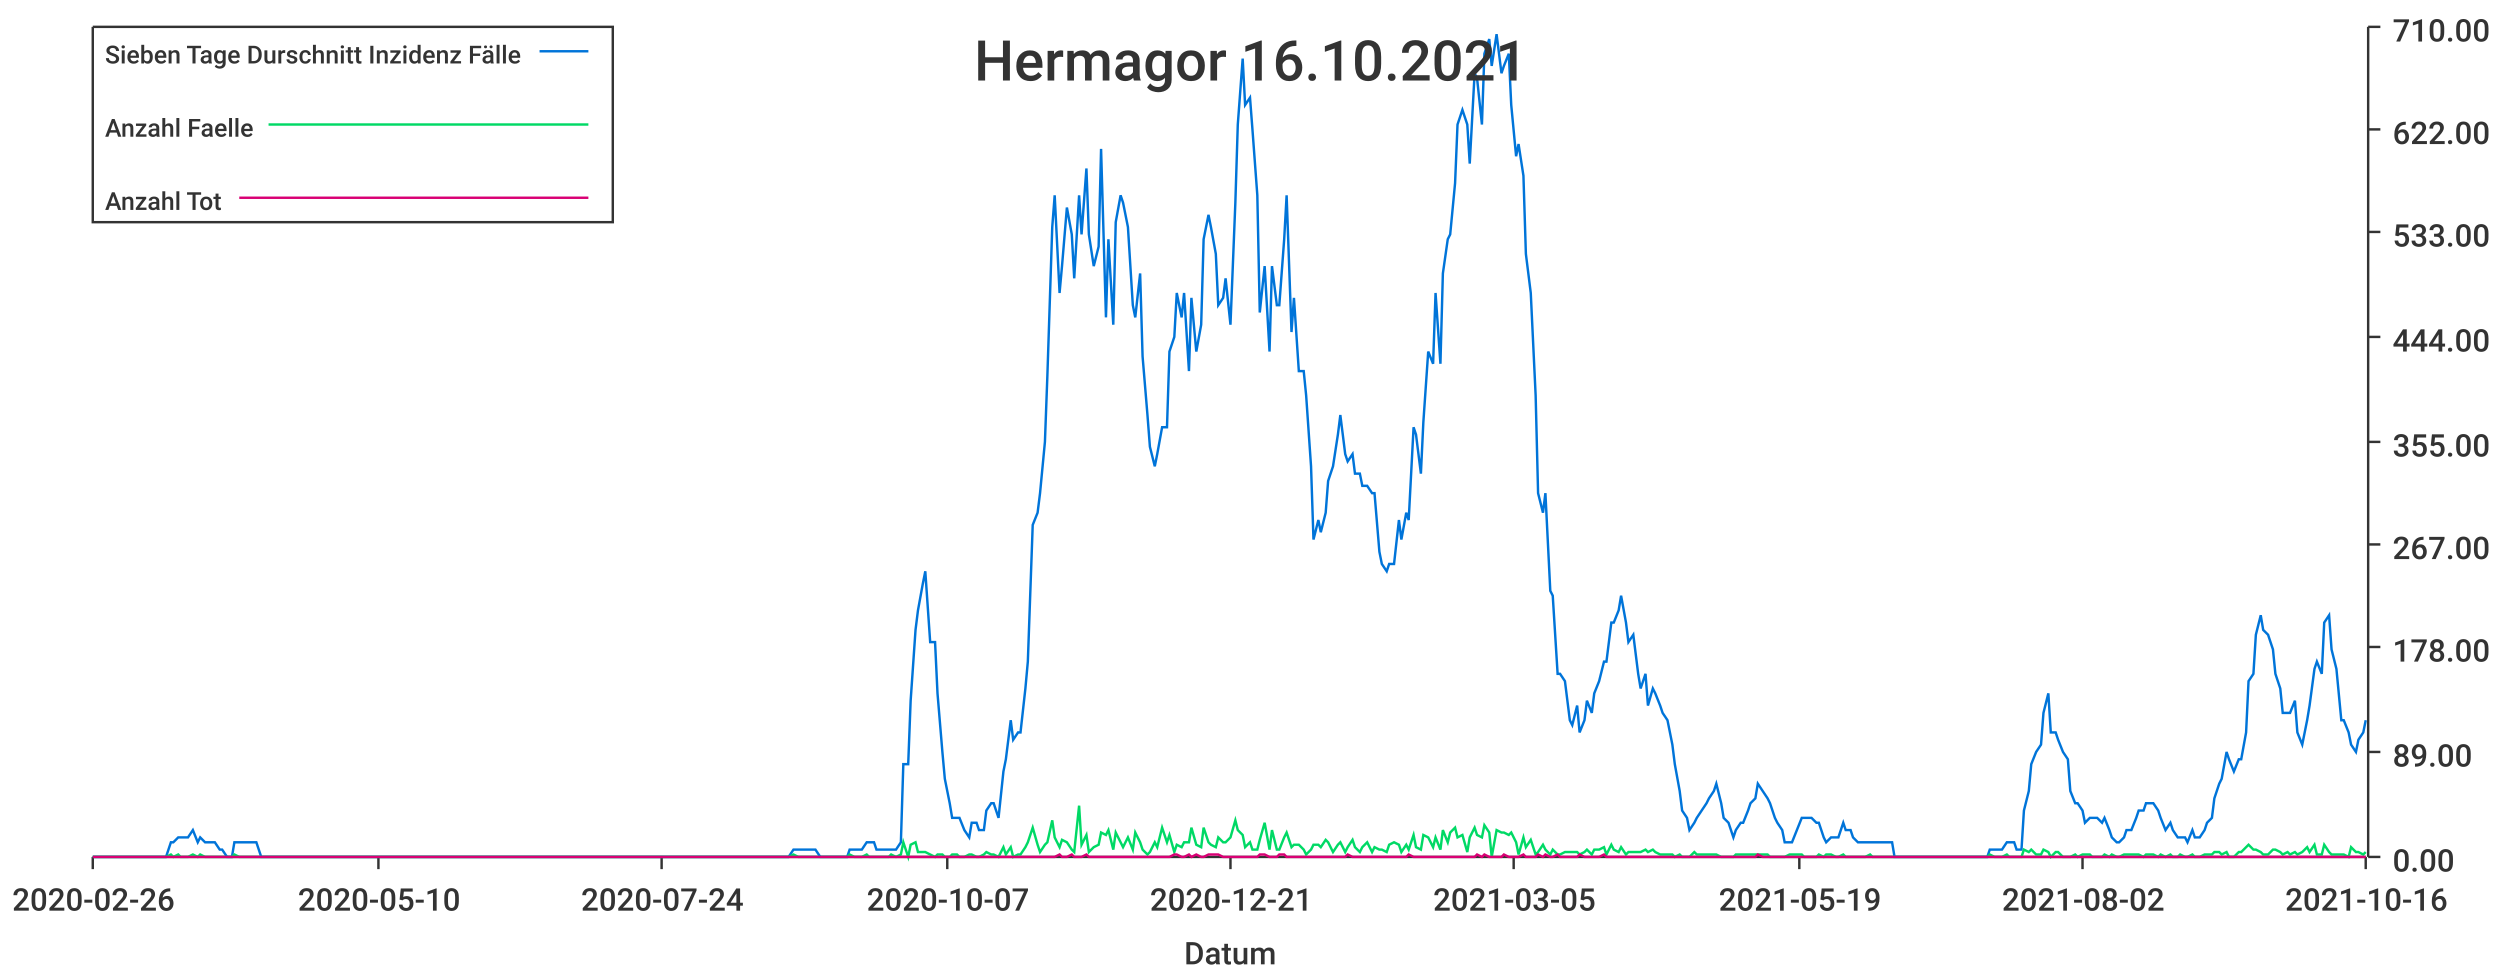
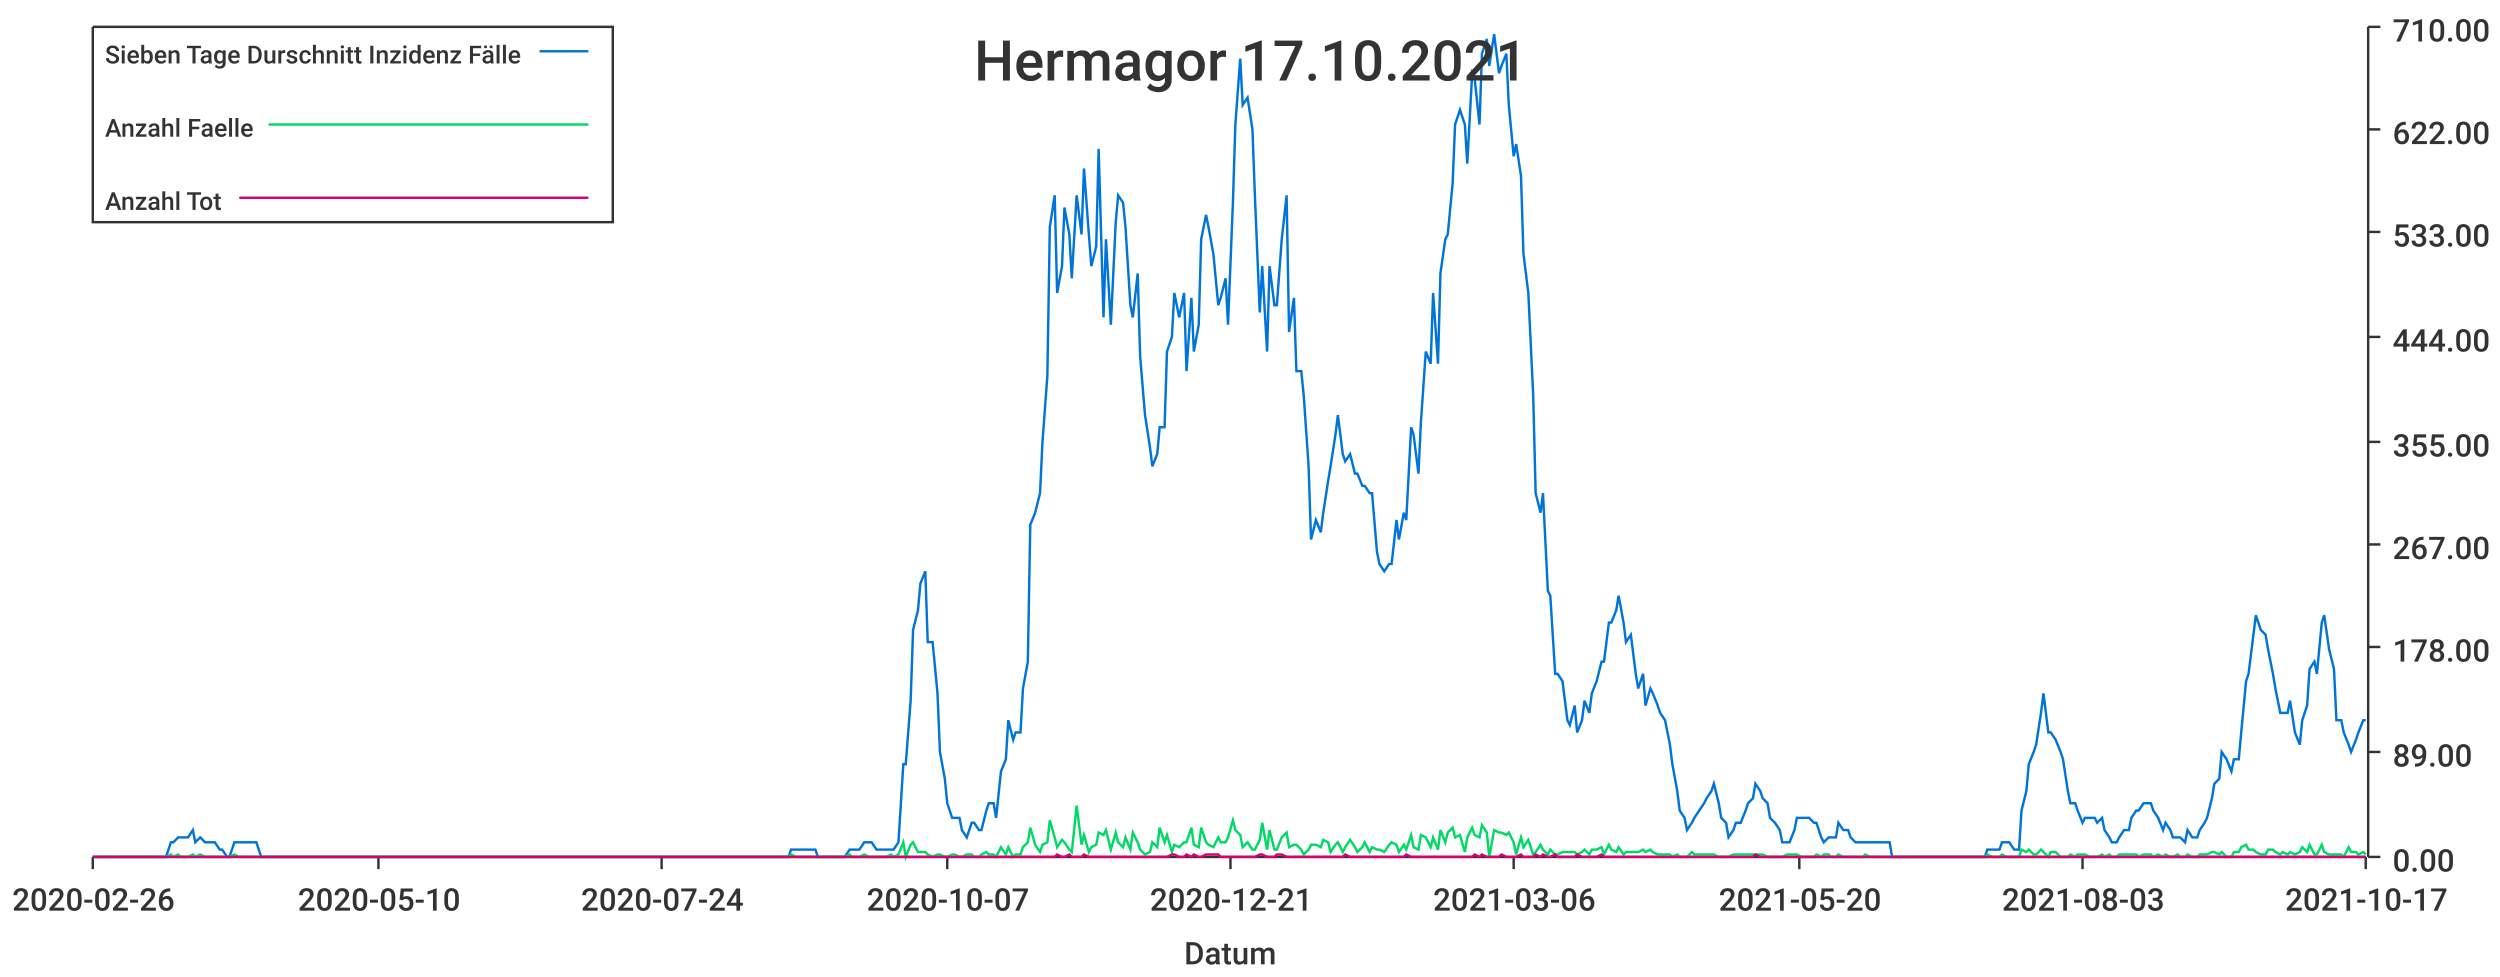
<svg xmlns="http://www.w3.org/2000/svg" width="1024" height="400">\n<path d="M 0 0 L 1024 0 L 1024 400 L 0 400 L 0 0" style="stroke-width:0;stroke:rgba(255,255,255,1.0);fill:rgba(255,255,255,1.0)" />
  <path d="M 38 11 L 969 11 L 969 351 L 38 351 L 38 11" style="stroke-width:0;stroke:rgba(255,255,255,1.0);fill:rgba(255,255,255,1.0)" />
  <path d="M 38 351 L 969 351" style="stroke-width:1;stroke:rgba(51,51,51,1.0);fill:none" />
  <path d="M 38 351 L 38 356" style="stroke-width:1;stroke:rgba(51,51,51,1.0);fill:none" />
  <text x="5" y="373" style="stroke-width:0;stroke:none;fill:rgba(51,51,51,1.0);font-size:12.8px;font-family:'Roboto Medium',sans-serif">2020-02-26</text>
  <path d="M 155 351 L 155 356" style="stroke-width:1;stroke:rgba(51,51,51,1.0);fill:none" />
  <text x="122" y="373" style="stroke-width:0;stroke:none;fill:rgba(51,51,51,1.0);font-size:12.8px;font-family:'Roboto Medium',sans-serif">2020-05-10</text>
  <path d="M 271 351 L 271 356" style="stroke-width:1;stroke:rgba(51,51,51,1.0);fill:none" />
  <text x="238" y="373" style="stroke-width:0;stroke:none;fill:rgba(51,51,51,1.0);font-size:12.8px;font-family:'Roboto Medium',sans-serif">2020-07-24</text>
  <path d="M 388 351 L 388 356" style="stroke-width:1;stroke:rgba(51,51,51,1.0);fill:none" />
  <text x="355" y="373" style="stroke-width:0;stroke:none;fill:rgba(51,51,51,1.0);font-size:12.8px;font-family:'Roboto Medium',sans-serif">2020-10-07</text>
  <path d="M 504 351 L 504 356" style="stroke-width:1;stroke:rgba(51,51,51,1.0);fill:none" />
  <text x="471" y="373" style="stroke-width:0;stroke:none;fill:rgba(51,51,51,1.0);font-size:12.8px;font-family:'Roboto Medium',sans-serif">2020-12-21</text>
  <path d="M 620 351 L 620 356" style="stroke-width:1;stroke:rgba(51,51,51,1.0);fill:none" />
-   <text x="587" y="373" style="stroke-width:0;stroke:none;fill:rgba(51,51,51,1.0);font-size:12.8px;font-family:'Roboto Medium',sans-serif">2021-03-05</text>
+   <text x="587" y="373" style="stroke-width:0;stroke:none;fill:rgba(51,51,51,1.0);font-size:12.8px;font-family:'Roboto Medium',sans-serif">2021-03-06</text>
  <path d="M 737 351 L 737 356" style="stroke-width:1;stroke:rgba(51,51,51,1.0);fill:none" />
-   <text x="704" y="373" style="stroke-width:0;stroke:none;fill:rgba(51,51,51,1.0);font-size:12.8px;font-family:'Roboto Medium',sans-serif">2021-05-19</text>
+   <text x="704" y="373" style="stroke-width:0;stroke:none;fill:rgba(51,51,51,1.0);font-size:12.8px;font-family:'Roboto Medium',sans-serif">2021-05-20</text>
  <path d="M 853 351 L 853 356" style="stroke-width:1;stroke:rgba(51,51,51,1.0);fill:none" />
-   <text x="820" y="373" style="stroke-width:0;stroke:none;fill:rgba(51,51,51,1.0);font-size:12.8px;font-family:'Roboto Medium',sans-serif">2021-08-02</text>
+   <text x="820" y="373" style="stroke-width:0;stroke:none;fill:rgba(51,51,51,1.0);font-size:12.8px;font-family:'Roboto Medium',sans-serif">2021-08-03</text>
  <path d="M 969 351 L 969 356" style="stroke-width:1;stroke:rgba(51,51,51,1.0);fill:none" />
-   <text x="936" y="373" style="stroke-width:0;stroke:none;fill:rgba(51,51,51,1.0);font-size:12.8px;font-family:'Roboto Medium',sans-serif">2021-10-16</text>
+   <text x="936" y="373" style="stroke-width:0;stroke:none;fill:rgba(51,51,51,1.0);font-size:12.8px;font-family:'Roboto Medium',sans-serif">2021-10-17</text>
  <text x="485" y="395" style="stroke-width:0;stroke:none;fill:rgba(51,51,51,1.0);font-size:12.8px;font-family:'Roboto Medium',sans-serif">Datum</text>
  <path d="M 970 351 L 970 11" style="stroke-width:1;stroke:rgba(51,51,51,1.0);fill:none" />
  <path d="M 970 351 L 975 351" style="stroke-width:1;stroke:rgba(51,51,51,1.0);fill:none" />
  <text x="980" y="357" style="stroke-width:0;stroke:none;fill:rgba(51,51,51,1.0);font-size:12.8px;font-family:'Roboto Medium',sans-serif">0.00</text>
  <path d="M 970 308 L 975 308" style="stroke-width:1;stroke:rgba(51,51,51,1.0);fill:none" />
  <text x="980" y="314" style="stroke-width:0;stroke:none;fill:rgba(51,51,51,1.0);font-size:12.8px;font-family:'Roboto Medium',sans-serif">89.00</text>
  <path d="M 970 265 L 975 265" style="stroke-width:1;stroke:rgba(51,51,51,1.0);fill:none" />
  <text x="980" y="271" style="stroke-width:0;stroke:none;fill:rgba(51,51,51,1.0);font-size:12.8px;font-family:'Roboto Medium',sans-serif">178.00</text>
  <path d="M 970 223 L 975 223" style="stroke-width:1;stroke:rgba(51,51,51,1.0);fill:none" />
  <text x="980" y="229" style="stroke-width:0;stroke:none;fill:rgba(51,51,51,1.0);font-size:12.8px;font-family:'Roboto Medium',sans-serif">267.00</text>
  <path d="M 970 181 L 975 181" style="stroke-width:1;stroke:rgba(51,51,51,1.0);fill:none" />
  <text x="980" y="187" style="stroke-width:0;stroke:none;fill:rgba(51,51,51,1.0);font-size:12.8px;font-family:'Roboto Medium',sans-serif">355.00</text>
  <path d="M 970 138 L 975 138" style="stroke-width:1;stroke:rgba(51,51,51,1.0);fill:none" />
  <text x="980" y="144" style="stroke-width:0;stroke:none;fill:rgba(51,51,51,1.0);font-size:12.8px;font-family:'Roboto Medium',sans-serif">444.00</text>
  <path d="M 970 95 L 975 95" style="stroke-width:1;stroke:rgba(51,51,51,1.0);fill:none" />
  <text x="980" y="101" style="stroke-width:0;stroke:none;fill:rgba(51,51,51,1.0);font-size:12.8px;font-family:'Roboto Medium',sans-serif">533.00</text>
  <path d="M 970 53 L 975 53" style="stroke-width:1;stroke:rgba(51,51,51,1.0);fill:none" />
  <text x="980" y="59" style="stroke-width:0;stroke:none;fill:rgba(51,51,51,1.0);font-size:12.8px;font-family:'Roboto Medium',sans-serif">622.00</text>
  <path d="M 970 11 L 975 11" style="stroke-width:1;stroke:rgba(51,51,51,1.0);fill:none" />
  <text x="980" y="17" style="stroke-width:0;stroke:none;fill:rgba(51,51,51,1.0);font-size:12.8px;font-family:'Roboto Medium',sans-serif">710.00</text>
-   <path d="M 38 351 L 40 351 L 42 351 L 43 351 L 45 351 L 46 351 L 48 351 L 49 351 L 51 351 L 53 351 L 54 351 L 56 351 L 57 351 L 59 351 L 60 351 L 62 351 L 63 351 L 65 351 L 67 351 L 68 351 L 70 345 L 71 345 L 73 343 L 74 343 L 76 343 L 77 343 L 79 340 L 81 345 L 82 343 L 84 345 L 85 345 L 87 345 L 88 345 L 90 348 L 91 348 L 93 351 L 95 351 L 96 345 L 98 345 L 99 345 L 101 345 L 102 345 L 104 345 L 105 345 L 107 351 L 109 351 L 110 351 L 112 351 L 113 351 L 115 351 L 116 351 L 118 351 L 119 351 L 121 351 L 123 351 L 124 351 L 126 351 L 127 351 L 129 351 L 130 351 L 132 351 L 133 351 L 135 351 L 137 351 L 138 351 L 140 351 L 141 351 L 143 351 L 144 351 L 146 351 L 147 351 L 149 351 L 151 351 L 152 351 L 154 351 L 155 351 L 157 351 L 158 351 L 160 351 L 161 351 L 163 351 L 165 351 L 166 351 L 168 351 L 169 351 L 171 351 L 172 351 L 174 351 L 176 351 L 177 351 L 179 351 L 180 351 L 182 351 L 183 351 L 185 351 L 186 351 L 188 351 L 190 351 L 191 351 L 193 351 L 194 351 L 196 351 L 197 351 L 199 351 L 200 351 L 202 351 L 204 351 L 205 351 L 207 351 L 208 351 L 210 351 L 211 351 L 213 351 L 214 351 L 216 351 L 218 351 L 219 351 L 221 351 L 222 351 L 224 351 L 225 351 L 227 351 L 228 351 L 230 351 L 232 351 L 233 351 L 235 351 L 236 351 L 238 351 L 239 351 L 241 351 L 242 351 L 244 351 L 246 351 L 247 351 L 249 351 L 250 351 L 252 351 L 253 351 L 255 351 L 256 351 L 258 351 L 260 351 L 261 351 L 263 351 L 264 351 L 266 351 L 267 351 L 269 351 L 270 351 L 272 351 L 274 351 L 275 351 L 277 351 L 278 351 L 280 351 L 281 351 L 283 351 L 284 351 L 286 351 L 288 351 L 289 351 L 291 351 L 292 351 L 294 351 L 295 351 L 297 351 L 298 351 L 300 351 L 302 351 L 303 351 L 305 351 L 306 351 L 308 351 L 309 351 L 311 351 L 313 351 L 314 351 L 316 351 L 317 351 L 319 351 L 320 351 L 322 351 L 323 351 L 325 348 L 327 348 L 328 348 L 330 348 L 331 348 L 333 348 L 334 348 L 336 351 L 337 351 L 339 351 L 341 351 L 342 351 L 344 351 L 345 351 L 347 351 L 348 348 L 350 348 L 351 348 L 353 348 L 355 345 L 356 345 L 358 345 L 359 348 L 361 348 L 362 348 L 364 348 L 365 348 L 367 348 L 369 345 L 370 313 L 372 313 L 373 287 L 375 258 L 376 250 L 378 239 L 379 234 L 381 263 L 383 263 L 384 284 L 386 308 L 387 319 L 389 329 L 390 335 L 392 335 L 393 335 L 395 340 L 397 343 L 398 337 L 400 337 L 401 340 L 403 340 L 404 332 L 406 329 L 407 329 L 409 335 L 411 316 L 412 311 L 414 295 L 415 303 L 417 300 L 418 300 L 420 282 L 421 271 L 423 215 L 425 210 L 426 202 L 428 181 L 429 154 L 431 93 L 432 80 L 434 120 L 435 109 L 437 85 L 439 96 L 440 114 L 442 80 L 443 96 L 445 69 L 446 96 L 448 109 L 450 101 L 451 61 L 453 130 L 454 98 L 456 133 L 457 91 L 459 80 L 460 83 L 462 93 L 464 125 L 465 130 L 467 112 L 468 146 L 470 170 L 471 183 L 473 191 L 474 186 L 476 175 L 478 175 L 479 144 L 481 138 L 482 120 L 484 130 L 485 120 L 487 152 L 488 122 L 490 144 L 492 133 L 493 98 L 495 88 L 496 93 L 498 104 L 499 125 L 501 122 L 502 114 L 504 133 L 506 83 L 507 51 L 509 24 L 510 43 L 512 40 L 513 53 L 515 80 L 516 128 L 518 109 L 520 144 L 521 109 L 523 125 L 524 125 L 526 98 L 527 80 L 529 136 L 530 122 L 532 152 L 534 152 L 535 162 L 537 191 L 538 221 L 540 213 L 541 218 L 543 210 L 544 197 L 546 191 L 548 178 L 549 170 L 551 186 L 552 189 L 554 186 L 555 194 L 557 194 L 558 199 L 560 199 L 562 202 L 563 202 L 565 226 L 566 231 L 568 234 L 569 231 L 571 231 L 573 213 L 574 221 L 576 210 L 577 213 L 579 175 L 580 178 L 582 194 L 583 173 L 585 144 L 587 149 L 588 120 L 590 149 L 591 112 L 593 98 L 594 96 L 596 75 L 597 51 L 599 45 L 601 51 L 602 67 L 604 30 L 605 32 L 607 51 L 608 22 L 610 16 L 611 27 L 613 14 L 615 30 L 616 27 L 618 22 L 619 43 L 621 64 L 622 59 L 624 72 L 625 104 L 627 120 L 629 162 L 630 202 L 632 210 L 633 202 L 635 242 L 636 244 L 638 276 L 639 276 L 641 279 L 643 295 L 644 297 L 646 289 L 647 300 L 649 295 L 650 287 L 652 292 L 653 284 L 655 279 L 657 271 L 658 271 L 660 255 L 661 255 L 663 250 L 664 244 L 666 255 L 667 263 L 669 260 L 671 276 L 672 282 L 674 276 L 675 289 L 677 282 L 678 284 L 680 289 L 681 292 L 683 295 L 685 305 L 686 313 L 688 324 L 689 332 L 691 335 L 692 340 L 694 337 L 695 335 L 697 332 L 699 329 L 700 327 L 702 324 L 703 321 L 705 329 L 706 335 L 708 337 L 710 343 L 711 340 L 713 337 L 714 337 L 716 332 L 717 329 L 719 327 L 720 321 L 722 324 L 724 327 L 725 329 L 727 335 L 728 337 L 730 340 L 731 345 L 733 345 L 734 345 L 736 340 L 738 335 L 739 335 L 741 335 L 742 335 L 744 337 L 745 337 L 747 343 L 748 345 L 750 343 L 752 343 L 753 343 L 755 337 L 756 340 L 758 340 L 759 343 L 761 345 L 762 345 L 764 345 L 766 345 L 767 345 L 769 345 L 770 345 L 772 345 L 773 345 L 775 345 L 776 351 L 778 351 L 780 351 L 781 351 L 783 351 L 784 351 L 786 351 L 787 351 L 789 351 L 790 351 L 792 351 L 794 351 L 795 351 L 797 351 L 798 351 L 800 351 L 801 351 L 803 351 L 804 351 L 806 351 L 808 351 L 809 351 L 811 351 L 812 351 L 814 351 L 815 348 L 817 348 L 818 348 L 820 348 L 822 345 L 823 345 L 825 345 L 826 348 L 828 348 L 829 332 L 831 324 L 832 313 L 834 308 L 836 305 L 837 292 L 839 284 L 840 300 L 842 300 L 843 303 L 845 308 L 847 311 L 848 324 L 850 329 L 851 329 L 853 332 L 854 337 L 856 335 L 857 335 L 859 335 L 861 337 L 862 335 L 864 340 L 865 343 L 867 345 L 868 345 L 870 343 L 871 340 L 873 340 L 875 335 L 876 332 L 878 332 L 879 329 L 881 329 L 882 329 L 884 332 L 885 335 L 887 340 L 889 337 L 890 340 L 892 343 L 893 343 L 895 343 L 896 345 L 898 340 L 899 343 L 901 343 L 903 340 L 904 337 L 906 335 L 907 327 L 909 321 L 910 319 L 912 308 L 913 311 L 915 316 L 917 311 L 918 311 L 920 300 L 921 279 L 923 276 L 924 260 L 926 252 L 927 258 L 929 260 L 931 266 L 932 276 L 934 282 L 935 292 L 937 292 L 938 292 L 940 287 L 941 300 L 943 305 L 945 295 L 946 289 L 948 274 L 949 271 L 951 276 L 952 255 L 954 252 L 955 266 L 957 274 L 959 295 L 960 295 L 962 300 L 963 305 L 965 308 L 966 303 L 968 300 L 969 295" style="stroke-width:1;stroke:rgba(0,116,217,1.0);fill:none" />
-   <path d="M 38 351 L 40 351 L 42 351 L 43 351 L 45 351 L 46 351 L 48 351 L 49 351 L 51 351 L 53 351 L 54 351 L 56 351 L 57 351 L 59 351 L 60 351 L 62 351 L 63 351 L 65 351 L 67 351 L 68 351 L 70 350 L 71 351 L 73 350 L 74 351 L 76 351 L 77 351 L 79 350 L 81 351 L 82 350 L 84 351 L 85 351 L 87 351 L 88 351 L 90 351 L 91 351 L 93 351 L 95 351 L 96 350 L 98 351 L 99 351 L 101 351 L 102 351 L 104 351 L 105 351 L 107 351 L 109 351 L 110 351 L 112 351 L 113 351 L 115 351 L 116 351 L 118 351 L 119 351 L 121 351 L 123 351 L 124 351 L 126 351 L 127 351 L 129 351 L 130 351 L 132 351 L 133 351 L 135 351 L 137 351 L 138 351 L 140 351 L 141 351 L 143 351 L 144 351 L 146 351 L 147 351 L 149 351 L 151 351 L 152 351 L 154 351 L 155 351 L 157 351 L 158 351 L 160 351 L 161 351 L 163 351 L 165 351 L 166 351 L 168 351 L 169 351 L 171 351 L 172 351 L 174 351 L 176 351 L 177 351 L 179 351 L 180 351 L 182 351 L 183 351 L 185 351 L 186 351 L 188 351 L 190 351 L 191 351 L 193 351 L 194 351 L 196 351 L 197 351 L 199 351 L 200 351 L 202 351 L 204 351 L 205 351 L 207 351 L 208 351 L 210 351 L 211 351 L 213 351 L 214 351 L 216 351 L 218 351 L 219 351 L 221 351 L 222 351 L 224 351 L 225 351 L 227 351 L 228 351 L 230 351 L 232 351 L 233 351 L 235 351 L 236 351 L 238 351 L 239 351 L 241 351 L 242 351 L 244 351 L 246 351 L 247 351 L 249 351 L 250 351 L 252 351 L 253 351 L 255 351 L 256 351 L 258 351 L 260 351 L 261 351 L 263 351 L 264 351 L 266 351 L 267 351 L 269 351 L 270 351 L 272 351 L 274 351 L 275 351 L 277 351 L 278 351 L 280 351 L 281 351 L 283 351 L 284 351 L 286 351 L 288 351 L 289 351 L 291 351 L 292 351 L 294 351 L 295 351 L 297 351 L 298 351 L 300 351 L 302 351 L 303 351 L 305 351 L 306 351 L 308 351 L 309 351 L 311 351 L 313 351 L 314 351 L 316 351 L 317 351 L 319 351 L 320 351 L 322 351 L 323 351 L 325 350 L 327 351 L 328 351 L 330 351 L 331 351 L 333 351 L 334 351 L 336 351 L 337 351 L 339 351 L 341 351 L 342 351 L 344 351 L 345 351 L 347 351 L 348 350 L 350 351 L 351 351 L 353 351 L 355 350 L 356 351 L 358 351 L 359 351 L 361 351 L 362 351 L 364 351 L 365 350 L 367 351 L 369 350 L 370 345 L 372 351 L 373 346 L 375 345 L 376 349 L 378 349 L 379 349 L 381 350 L 383 351 L 384 350 L 386 350 L 387 351 L 389 351 L 390 350 L 392 350 L 393 351 L 395 351 L 397 350 L 398 350 L 400 351 L 401 351 L 403 350 L 404 349 L 406 350 L 407 350 L 409 351 L 411 347 L 412 350 L 414 347 L 415 351 L 417 350 L 418 350 L 420 347 L 421 345 L 423 339 L 425 346 L 426 349 L 428 346 L 429 345 L 431 336 L 432 343 L 434 347 L 435 344 L 437 345 L 439 348 L 440 349 L 442 330 L 443 346 L 445 342 L 446 349 L 448 347 L 450 346 L 451 341 L 453 342 L 454 340 L 456 348 L 457 341 L 459 345 L 460 347 L 462 343 L 464 348 L 465 341 L 467 345 L 468 348 L 470 350 L 471 349 L 473 345 L 474 347 L 476 339 L 478 345 L 479 342 L 481 349 L 482 346 L 484 347 L 485 345 L 487 345 L 488 339 L 490 346 L 492 347 L 493 339 L 495 345 L 496 346 L 498 347 L 499 343 L 501 345 L 502 345 L 504 343 L 506 336 L 507 340 L 509 342 L 510 347 L 512 345 L 513 348 L 515 348 L 516 344 L 518 337 L 520 348 L 521 340 L 523 348 L 524 348 L 526 343 L 527 341 L 529 347 L 530 346 L 532 346 L 534 348 L 535 350 L 537 348 L 538 346 L 540 346 L 541 347 L 543 344 L 544 345 L 546 349 L 548 346 L 549 345 L 551 349 L 552 347 L 554 344 L 555 347 L 557 349 L 558 347 L 560 345 L 562 349 L 563 347 L 565 348 L 566 348 L 568 349 L 569 346 L 571 345 L 573 346 L 574 349 L 576 346 L 577 348 L 579 342 L 580 347 L 582 348 L 583 342 L 585 343 L 587 347 L 588 343 L 590 348 L 591 340 L 593 345 L 594 341 L 596 339 L 597 343 L 599 342 L 601 349 L 602 343 L 604 339 L 605 342 L 607 343 L 608 338 L 610 341 L 611 351 L 613 340 L 615 341 L 616 341 L 618 342 L 619 341 L 621 345 L 622 350 L 624 343 L 625 347 L 627 344 L 629 350 L 630 349 L 632 346 L 633 348 L 635 350 L 636 348 L 638 350 L 639 350 L 641 349 L 643 349 L 644 349 L 646 349 L 647 350 L 649 349 L 650 348 L 652 350 L 653 348 L 655 348 L 657 347 L 658 350 L 660 346 L 661 348 L 663 349 L 664 347 L 666 350 L 667 349 L 669 349 L 671 349 L 672 349 L 674 348 L 675 349 L 677 348 L 678 349 L 680 350 L 681 350 L 683 350 L 685 350 L 686 351 L 688 350 L 689 351 L 691 351 L 692 351 L 694 349 L 695 350 L 697 350 L 699 350 L 700 350 L 702 350 L 703 350 L 705 351 L 706 351 L 708 351 L 710 351 L 711 350 L 713 350 L 714 350 L 716 350 L 717 350 L 719 350 L 720 350 L 722 350 L 724 350 L 725 351 L 727 351 L 728 351 L 730 351 L 731 351 L 733 350 L 734 350 L 736 350 L 738 350 L 739 351 L 741 351 L 742 351 L 744 351 L 745 350 L 747 351 L 748 350 L 750 350 L 752 351 L 753 351 L 755 350 L 756 351 L 758 351 L 759 351 L 761 351 L 762 351 L 764 351 L 766 350 L 767 351 L 769 351 L 770 351 L 772 351 L 773 351 L 775 351 L 776 351 L 778 351 L 780 351 L 781 351 L 783 351 L 784 351 L 786 351 L 787 351 L 789 351 L 790 351 L 792 351 L 794 351 L 795 351 L 797 351 L 798 351 L 800 351 L 801 351 L 803 351 L 804 351 L 806 351 L 808 351 L 809 351 L 811 351 L 812 351 L 814 351 L 815 350 L 817 351 L 818 351 L 820 351 L 822 350 L 823 351 L 825 351 L 826 351 L 828 351 L 829 348 L 831 349 L 832 348 L 834 350 L 836 350 L 837 348 L 839 349 L 840 351 L 842 349 L 843 349 L 845 351 L 847 351 L 848 351 L 850 350 L 851 351 L 853 350 L 854 350 L 856 350 L 857 351 L 859 351 L 861 351 L 862 350 L 864 351 L 865 350 L 867 351 L 868 351 L 870 350 L 871 350 L 873 350 L 875 350 L 876 350 L 878 351 L 879 350 L 881 350 L 882 350 L 884 351 L 885 350 L 887 351 L 889 350 L 890 351 L 892 351 L 893 350 L 895 351 L 896 351 L 898 350 L 899 351 L 901 351 L 903 350 L 904 350 L 906 350 L 907 349 L 909 349 L 910 350 L 912 349 L 913 351 L 915 351 L 917 349 L 918 349 L 920 347 L 921 346 L 923 348 L 924 348 L 926 349 L 927 350 L 929 350 L 931 348 L 932 348 L 934 349 L 935 350 L 937 349 L 938 350 L 940 349 L 941 350 L 943 349 L 945 347 L 946 349 L 948 346 L 949 350 L 951 350 L 952 346 L 954 349 L 955 350 L 957 350 L 959 350 L 960 350 L 962 351 L 963 347 L 965 349 L 966 349 L 968 350 L 969 349" style="stroke-width:1;stroke:rgba(0,217,101,1.0);fill:none" />
-   <path d="M 38 351 L 40 351 L 42 351 L 43 351 L 45 351 L 46 351 L 48 351 L 49 351 L 51 351 L 53 351 L 54 351 L 56 351 L 57 351 L 59 351 L 60 351 L 62 351 L 63 351 L 65 351 L 67 351 L 68 351 L 70 351 L 71 351 L 73 351 L 74 351 L 76 351 L 77 351 L 79 351 L 81 351 L 82 351 L 84 351 L 85 351 L 87 351 L 88 351 L 90 351 L 91 351 L 93 351 L 95 351 L 96 351 L 98 351 L 99 351 L 101 351 L 102 351 L 104 351 L 105 351 L 107 351 L 109 351 L 110 351 L 112 351 L 113 351 L 115 351 L 116 351 L 118 351 L 119 351 L 121 351 L 123 351 L 124 351 L 126 351 L 127 351 L 129 351 L 130 351 L 132 351 L 133 351 L 135 351 L 137 351 L 138 351 L 140 351 L 141 351 L 143 351 L 144 351 L 146 351 L 147 351 L 149 351 L 151 351 L 152 351 L 154 351 L 155 351 L 157 351 L 158 351 L 160 351 L 161 351 L 163 351 L 165 351 L 166 351 L 168 351 L 169 351 L 171 351 L 172 351 L 174 351 L 176 351 L 177 351 L 179 351 L 180 351 L 182 351 L 183 351 L 185 351 L 186 351 L 188 351 L 190 351 L 191 351 L 193 351 L 194 351 L 196 351 L 197 351 L 199 351 L 200 351 L 202 351 L 204 351 L 205 351 L 207 351 L 208 351 L 210 351 L 211 351 L 213 351 L 214 351 L 216 351 L 218 351 L 219 351 L 221 351 L 222 351 L 224 351 L 225 351 L 227 351 L 228 351 L 230 351 L 232 351 L 233 351 L 235 351 L 236 351 L 238 351 L 239 351 L 241 351 L 242 351 L 244 351 L 246 351 L 247 351 L 249 351 L 250 351 L 252 351 L 253 351 L 255 351 L 256 351 L 258 351 L 260 351 L 261 351 L 263 351 L 264 351 L 266 351 L 267 351 L 269 351 L 270 351 L 272 351 L 274 351 L 275 351 L 277 351 L 278 351 L 280 351 L 281 351 L 283 351 L 284 351 L 286 351 L 288 351 L 289 351 L 291 351 L 292 351 L 294 351 L 295 351 L 297 351 L 298 351 L 300 351 L 302 351 L 303 351 L 305 351 L 306 351 L 308 351 L 309 351 L 311 351 L 313 351 L 314 351 L 316 351 L 317 351 L 319 351 L 320 351 L 322 351 L 323 351 L 325 351 L 327 351 L 328 351 L 330 351 L 331 351 L 333 351 L 334 351 L 336 351 L 337 351 L 339 351 L 341 351 L 342 351 L 344 351 L 345 351 L 347 351 L 348 351 L 350 351 L 351 351 L 353 351 L 355 351 L 356 351 L 358 351 L 359 351 L 361 351 L 362 351 L 364 351 L 365 351 L 367 351 L 369 351 L 370 351 L 372 351 L 373 351 L 375 351 L 376 351 L 378 351 L 379 351 L 381 351 L 383 351 L 384 351 L 386 351 L 387 351 L 389 351 L 390 351 L 392 351 L 393 351 L 395 351 L 397 351 L 398 351 L 400 351 L 401 351 L 403 351 L 404 351 L 406 351 L 407 351 L 409 351 L 411 351 L 412 351 L 414 351 L 415 351 L 417 351 L 418 351 L 420 351 L 421 351 L 423 351 L 425 351 L 426 351 L 428 351 L 429 351 L 431 351 L 432 351 L 434 350 L 435 351 L 437 351 L 439 350 L 440 351 L 442 351 L 443 351 L 445 350 L 446 351 L 448 351 L 450 351 L 451 351 L 453 351 L 454 351 L 456 351 L 457 351 L 459 351 L 460 351 L 462 351 L 464 351 L 465 351 L 467 351 L 468 351 L 470 351 L 471 351 L 473 351 L 474 351 L 476 351 L 478 351 L 479 351 L 481 350 L 482 350 L 484 351 L 485 351 L 487 350 L 488 351 L 490 350 L 492 351 L 493 351 L 495 350 L 496 350 L 498 350 L 499 350 L 501 351 L 502 351 L 504 351 L 506 351 L 507 351 L 509 351 L 510 351 L 512 351 L 513 351 L 515 351 L 516 350 L 518 350 L 520 351 L 521 351 L 523 351 L 524 350 L 526 350 L 527 351 L 529 351 L 530 351 L 532 351 L 534 351 L 535 351 L 537 351 L 538 351 L 540 351 L 541 351 L 543 351 L 544 351 L 546 351 L 548 351 L 549 351 L 551 351 L 552 350 L 554 351 L 555 351 L 557 351 L 558 351 L 560 351 L 562 351 L 563 351 L 565 351 L 566 351 L 568 351 L 569 351 L 571 351 L 573 351 L 574 351 L 576 351 L 577 350 L 579 351 L 580 351 L 582 351 L 583 351 L 585 351 L 587 351 L 588 351 L 590 351 L 591 351 L 593 351 L 594 351 L 596 351 L 597 351 L 599 351 L 601 351 L 602 351 L 604 351 L 605 350 L 607 351 L 608 350 L 610 351 L 611 351 L 613 351 L 615 351 L 616 350 L 618 351 L 619 351 L 621 351 L 622 351 L 624 350 L 625 351 L 627 351 L 629 351 L 630 350 L 632 351 L 633 350 L 635 351 L 636 351 L 638 350 L 639 351 L 641 351 L 643 351 L 644 351 L 646 351 L 647 350 L 649 351 L 650 351 L 652 351 L 653 351 L 655 351 L 657 350 L 658 351 L 660 351 L 661 351 L 663 351 L 664 351 L 666 351 L 667 351 L 669 351 L 671 351 L 672 351 L 674 351 L 675 351 L 677 351 L 678 351 L 680 351 L 681 351 L 683 351 L 685 351 L 686 351 L 688 351 L 689 351 L 691 351 L 692 351 L 694 351 L 695 351 L 697 351 L 699 351 L 700 351 L 702 351 L 703 351 L 705 351 L 706 351 L 708 351 L 710 351 L 711 351 L 713 351 L 714 351 L 716 351 L 717 351 L 719 351 L 720 350 L 722 351 L 724 351 L 725 351 L 727 351 L 728 351 L 730 351 L 731 351 L 733 351 L 734 351 L 736 351 L 738 351 L 739 351 L 741 351 L 742 351 L 744 351 L 745 351 L 747 351 L 748 351 L 750 351 L 752 351 L 753 351 L 755 351 L 756 351 L 758 351 L 759 351 L 761 351 L 762 351 L 764 351 L 766 351 L 767 351 L 769 351 L 770 351 L 772 351 L 773 351 L 775 351 L 776 351 L 778 351 L 780 351 L 781 351 L 783 351 L 784 351 L 786 351 L 787 351 L 789 351 L 790 351 L 792 351 L 794 351 L 795 351 L 797 351 L 798 351 L 800 351 L 801 351 L 803 351 L 804 351 L 806 351 L 808 351 L 809 351 L 811 351 L 812 351 L 814 351 L 815 351 L 817 351 L 818 351 L 820 351 L 822 351 L 823 351 L 825 351 L 826 351 L 828 351 L 829 351 L 831 351 L 832 351 L 834 351 L 836 351 L 837 351 L 839 351 L 840 351 L 842 351 L 843 351 L 845 351 L 847 351 L 848 351 L 850 351 L 851 351 L 853 351 L 854 351 L 856 351 L 857 351 L 859 351 L 861 351 L 862 351 L 864 351 L 865 351 L 867 351 L 868 351 L 870 351 L 871 351 L 873 351 L 875 351 L 876 351 L 878 351 L 879 351 L 881 351 L 882 351 L 884 351 L 885 351 L 887 351 L 889 351 L 890 351 L 892 351 L 893 351 L 895 351 L 896 351 L 898 351 L 899 351 L 901 351 L 903 351 L 904 351 L 906 351 L 907 351 L 909 351 L 910 351 L 912 351 L 913 351 L 915 351 L 917 351 L 918 351 L 920 351 L 921 351 L 923 351 L 924 351 L 926 351 L 927 351 L 929 351 L 931 351 L 932 351 L 934 351 L 935 351 L 937 351 L 938 351 L 940 351 L 941 351 L 943 351 L 945 351 L 946 351 L 948 351 L 949 351 L 951 351 L 952 351 L 954 351 L 955 351 L 957 351 L 959 351 L 960 351 L 962 351 L 963 351 L 965 351 L 966 351 L 968 351 L 969 351" style="stroke-width:1;stroke:rgba(217,0,116,1.0);fill:none" />
-   <text x="399" y="33" style="stroke-width:0;stroke:none;fill:rgba(51,51,51,1.0);font-size:23.0px;font-family:'Roboto Medium',sans-serif">Hermagor 16.10.2021</text>
+   <path d="M 38 351 L 40 351 L 42 351 L 43 351 L 45 351 L 46 351 L 48 351 L 49 351 L 51 351 L 52 351 L 54 351 L 56 351 L 57 351 L 59 351 L 60 351 L 62 351 L 63 351 L 65 351 L 66 351 L 68 351 L 70 345 L 71 345 L 73 343 L 74 343 L 76 343 L 77 343 L 79 340 L 80 345 L 82 343 L 84 345 L 85 345 L 87 345 L 88 345 L 90 348 L 91 348 L 93 351 L 94 351 L 96 345 L 98 345 L 99 345 L 101 345 L 102 345 L 104 345 L 105 345 L 107 351 L 108 351 L 110 351 L 112 351 L 113 351 L 115 351 L 116 351 L 118 351 L 119 351 L 121 351 L 122 351 L 124 351 L 126 351 L 127 351 L 129 351 L 130 351 L 132 351 L 133 351 L 135 351 L 136 351 L 138 351 L 140 351 L 141 351 L 143 351 L 144 351 L 146 351 L 147 351 L 149 351 L 150 351 L 152 351 L 154 351 L 155 351 L 157 351 L 158 351 L 160 351 L 161 351 L 163 351 L 164 351 L 166 351 L 168 351 L 169 351 L 171 351 L 172 351 L 174 351 L 175 351 L 177 351 L 178 351 L 180 351 L 181 351 L 183 351 L 185 351 L 186 351 L 188 351 L 189 351 L 191 351 L 192 351 L 194 351 L 195 351 L 197 351 L 199 351 L 200 351 L 202 351 L 203 351 L 205 351 L 206 351 L 208 351 L 209 351 L 211 351 L 213 351 L 214 351 L 216 351 L 217 351 L 219 351 L 220 351 L 222 351 L 223 351 L 225 351 L 227 351 L 228 351 L 230 351 L 231 351 L 233 351 L 234 351 L 236 351 L 237 351 L 239 351 L 241 351 L 242 351 L 244 351 L 245 351 L 247 351 L 248 351 L 250 351 L 251 351 L 253 351 L 255 351 L 256 351 L 258 351 L 259 351 L 261 351 L 262 351 L 264 351 L 265 351 L 267 351 L 269 351 L 270 351 L 272 351 L 273 351 L 275 351 L 276 351 L 278 351 L 279 351 L 281 351 L 283 351 L 284 351 L 286 351 L 287 351 L 289 351 L 290 351 L 292 351 L 293 351 L 295 351 L 297 351 L 298 351 L 300 351 L 301 351 L 303 351 L 304 351 L 306 351 L 307 351 L 309 351 L 310 351 L 312 351 L 314 351 L 315 351 L 317 351 L 318 351 L 320 351 L 321 351 L 323 351 L 324 348 L 326 348 L 328 348 L 329 348 L 331 348 L 332 348 L 334 348 L 335 351 L 337 351 L 338 351 L 340 351 L 342 351 L 343 351 L 345 351 L 346 351 L 348 348 L 349 348 L 351 348 L 352 348 L 354 345 L 356 345 L 357 345 L 359 348 L 360 348 L 362 348 L 363 348 L 365 348 L 366 348 L 368 345 L 370 313 L 371 313 L 373 287 L 374 258 L 376 250 L 377 239 L 379 234 L 380 263 L 382 263 L 384 284 L 385 308 L 387 319 L 388 329 L 390 335 L 391 335 L 393 335 L 394 340 L 396 343 L 398 337 L 399 337 L 401 340 L 402 340 L 404 332 L 405 329 L 407 329 L 408 335 L 410 316 L 412 311 L 413 295 L 415 303 L 416 300 L 418 300 L 419 282 L 421 271 L 422 215 L 424 210 L 426 202 L 427 181 L 429 154 L 430 93 L 432 80 L 433 120 L 435 109 L 436 85 L 438 96 L 439 114 L 441 80 L 443 96 L 444 69 L 446 96 L 447 109 L 449 101 L 450 61 L 452 130 L 453 98 L 455 133 L 457 91 L 458 80 L 460 83 L 461 93 L 463 125 L 464 130 L 466 112 L 467 146 L 469 170 L 471 183 L 472 191 L 474 186 L 475 175 L 477 175 L 478 144 L 480 138 L 481 120 L 483 130 L 485 120 L 486 152 L 488 122 L 489 144 L 491 133 L 492 98 L 494 88 L 495 93 L 497 104 L 499 125 L 500 122 L 502 114 L 503 133 L 505 83 L 506 51 L 508 24 L 509 43 L 511 40 L 513 53 L 514 80 L 516 128 L 517 109 L 519 144 L 520 109 L 522 125 L 523 125 L 525 98 L 527 80 L 528 136 L 530 122 L 531 152 L 533 152 L 534 162 L 536 191 L 537 221 L 539 213 L 541 218 L 542 210 L 544 197 L 545 191 L 547 178 L 548 170 L 550 186 L 551 189 L 553 186 L 555 194 L 556 194 L 558 199 L 559 199 L 561 202 L 562 202 L 564 226 L 565 231 L 567 234 L 569 231 L 570 231 L 572 213 L 573 221 L 575 210 L 576 213 L 578 175 L 579 178 L 581 194 L 582 173 L 584 144 L 586 149 L 587 120 L 589 149 L 590 112 L 592 98 L 593 96 L 595 75 L 596 51 L 598 45 L 600 51 L 601 67 L 603 30 L 604 32 L 606 51 L 607 22 L 609 16 L 610 27 L 612 14 L 614 30 L 615 27 L 617 22 L 618 43 L 620 64 L 621 59 L 623 72 L 624 104 L 626 120 L 628 162 L 629 202 L 631 210 L 632 202 L 634 242 L 635 244 L 637 276 L 638 276 L 640 279 L 642 295 L 643 297 L 645 289 L 646 300 L 648 295 L 649 287 L 651 292 L 652 284 L 654 279 L 656 271 L 657 271 L 659 255 L 660 255 L 662 250 L 663 244 L 665 255 L 666 263 L 668 260 L 670 276 L 671 282 L 673 276 L 674 289 L 676 282 L 677 284 L 679 289 L 680 292 L 682 295 L 684 305 L 685 313 L 687 324 L 688 332 L 690 335 L 691 340 L 693 337 L 694 335 L 696 332 L 698 329 L 699 327 L 701 324 L 702 321 L 704 329 L 705 335 L 707 337 L 708 343 L 710 340 L 711 337 L 713 337 L 715 332 L 716 329 L 718 327 L 719 321 L 721 324 L 722 327 L 724 329 L 725 335 L 727 337 L 729 340 L 730 345 L 732 345 L 733 345 L 735 340 L 736 335 L 738 335 L 739 335 L 741 335 L 743 337 L 744 337 L 746 343 L 747 345 L 749 343 L 750 343 L 752 343 L 753 337 L 755 340 L 757 340 L 758 343 L 760 345 L 761 345 L 763 345 L 764 345 L 766 345 L 767 345 L 769 345 L 771 345 L 772 345 L 774 345 L 775 351 L 777 351 L 778 351 L 780 351 L 781 351 L 783 351 L 785 351 L 786 351 L 788 351 L 789 351 L 791 351 L 792 351 L 794 351 L 795 351 L 797 351 L 799 351 L 800 351 L 802 351 L 803 351 L 805 351 L 806 351 L 808 351 L 809 351 L 811 351 L 813 351 L 814 348 L 816 348 L 817 348 L 819 348 L 820 345 L 822 345 L 823 345 L 825 348 L 827 348 L 828 332 L 830 324 L 831 313 L 833 308 L 834 305 L 836 292 L 837 284 L 839 300 L 840 300 L 842 303 L 844 308 L 845 311 L 847 324 L 848 329 L 850 329 L 851 332 L 853 337 L 854 335 L 856 335 L 858 335 L 859 337 L 861 335 L 862 340 L 864 343 L 865 345 L 867 345 L 868 343 L 870 340 L 872 340 L 873 335 L 875 332 L 876 332 L 878 329 L 879 329 L 881 329 L 882 332 L 884 335 L 886 340 L 887 337 L 889 340 L 890 343 L 892 343 L 893 343 L 895 345 L 896 340 L 898 343 L 900 343 L 901 340 L 903 337 L 904 335 L 906 327 L 907 321 L 909 319 L 910 308 L 912 311 L 914 316 L 915 311 L 917 311 L 918 300 L 920 279 L 921 276 L 923 260 L 924 252 L 926 258 L 928 260 L 929 266 L 931 276 L 932 282 L 934 292 L 935 292 L 937 292 L 938 287 L 940 300 L 942 305 L 943 295 L 945 289 L 946 274 L 948 271 L 949 276 L 951 255 L 952 252 L 954 266 L 956 274 L 957 295 L 959 295 L 960 300 L 962 305 L 963 308 L 965 303 L 966 300 L 968 295 L 969 295" style="stroke-width:1;stroke:rgba(0,116,217,1.0);fill:none" />
+   <path d="M 38 351 L 40 351 L 42 351 L 43 351 L 45 351 L 46 351 L 48 351 L 49 351 L 51 351 L 52 351 L 54 351 L 56 351 L 57 351 L 59 351 L 60 351 L 62 351 L 63 351 L 65 351 L 66 351 L 68 351 L 70 350 L 71 351 L 73 350 L 74 351 L 76 351 L 77 351 L 79 350 L 80 351 L 82 350 L 84 351 L 85 351 L 87 351 L 88 351 L 90 351 L 91 351 L 93 351 L 94 351 L 96 350 L 98 351 L 99 351 L 101 351 L 102 351 L 104 351 L 105 351 L 107 351 L 108 351 L 110 351 L 112 351 L 113 351 L 115 351 L 116 351 L 118 351 L 119 351 L 121 351 L 122 351 L 124 351 L 126 351 L 127 351 L 129 351 L 130 351 L 132 351 L 133 351 L 135 351 L 136 351 L 138 351 L 140 351 L 141 351 L 143 351 L 144 351 L 146 351 L 147 351 L 149 351 L 150 351 L 152 351 L 154 351 L 155 351 L 157 351 L 158 351 L 160 351 L 161 351 L 163 351 L 164 351 L 166 351 L 168 351 L 169 351 L 171 351 L 172 351 L 174 351 L 175 351 L 177 351 L 178 351 L 180 351 L 181 351 L 183 351 L 185 351 L 186 351 L 188 351 L 189 351 L 191 351 L 192 351 L 194 351 L 195 351 L 197 351 L 199 351 L 200 351 L 202 351 L 203 351 L 205 351 L 206 351 L 208 351 L 209 351 L 211 351 L 213 351 L 214 351 L 216 351 L 217 351 L 219 351 L 220 351 L 222 351 L 223 351 L 225 351 L 227 351 L 228 351 L 230 351 L 231 351 L 233 351 L 234 351 L 236 351 L 237 351 L 239 351 L 241 351 L 242 351 L 244 351 L 245 351 L 247 351 L 248 351 L 250 351 L 251 351 L 253 351 L 255 351 L 256 351 L 258 351 L 259 351 L 261 351 L 262 351 L 264 351 L 265 351 L 267 351 L 269 351 L 270 351 L 272 351 L 273 351 L 275 351 L 276 351 L 278 351 L 279 351 L 281 351 L 283 351 L 284 351 L 286 351 L 287 351 L 289 351 L 290 351 L 292 351 L 293 351 L 295 351 L 297 351 L 298 351 L 300 351 L 301 351 L 303 351 L 304 351 L 306 351 L 307 351 L 309 351 L 310 351 L 312 351 L 314 351 L 315 351 L 317 351 L 318 351 L 320 351 L 321 351 L 323 351 L 324 350 L 326 351 L 328 351 L 329 351 L 331 351 L 332 351 L 334 351 L 335 351 L 337 351 L 338 351 L 340 351 L 342 351 L 343 351 L 345 351 L 346 351 L 348 350 L 349 351 L 351 351 L 352 351 L 354 350 L 356 351 L 357 351 L 359 351 L 360 351 L 362 351 L 363 351 L 365 350 L 366 351 L 368 350 L 370 345 L 371 351 L 373 346 L 374 345 L 376 349 L 377 349 L 379 349 L 380 350 L 382 351 L 384 350 L 385 350 L 387 351 L 388 351 L 390 350 L 391 350 L 393 351 L 394 351 L 396 350 L 398 350 L 399 351 L 401 351 L 402 350 L 404 349 L 405 350 L 407 350 L 408 351 L 410 347 L 412 350 L 413 347 L 415 351 L 416 350 L 418 350 L 419 347 L 421 345 L 422 339 L 424 346 L 426 349 L 427 346 L 429 345 L 430 336 L 432 343 L 433 347 L 435 344 L 436 345 L 438 348 L 439 349 L 441 330 L 443 346 L 444 342 L 446 349 L 447 347 L 449 346 L 450 341 L 452 342 L 453 340 L 455 348 L 457 341 L 458 345 L 460 347 L 461 343 L 463 348 L 464 341 L 466 345 L 467 348 L 469 350 L 471 349 L 472 345 L 474 347 L 475 339 L 477 345 L 478 342 L 480 349 L 481 346 L 483 347 L 485 345 L 486 345 L 488 339 L 489 346 L 491 347 L 492 339 L 494 345 L 495 346 L 497 347 L 499 343 L 500 345 L 502 345 L 503 343 L 505 336 L 506 340 L 508 342 L 509 347 L 511 345 L 513 348 L 514 348 L 516 344 L 517 337 L 519 348 L 520 340 L 522 348 L 523 348 L 525 343 L 527 341 L 528 347 L 530 346 L 531 346 L 533 348 L 534 350 L 536 348 L 537 346 L 539 346 L 541 347 L 542 344 L 544 345 L 545 349 L 547 346 L 548 345 L 550 349 L 551 347 L 553 344 L 555 347 L 556 349 L 558 347 L 559 345 L 561 349 L 562 347 L 564 348 L 565 348 L 567 349 L 569 346 L 570 345 L 572 346 L 573 349 L 575 346 L 576 348 L 578 342 L 579 347 L 581 348 L 582 342 L 584 343 L 586 347 L 587 343 L 589 348 L 590 340 L 592 345 L 593 341 L 595 339 L 596 343 L 598 342 L 600 349 L 601 343 L 603 339 L 604 342 L 606 343 L 607 338 L 609 341 L 610 351 L 612 340 L 614 341 L 615 341 L 617 342 L 618 341 L 620 345 L 621 350 L 623 343 L 624 347 L 626 344 L 628 350 L 629 349 L 631 346 L 632 348 L 634 350 L 635 348 L 637 350 L 638 350 L 640 349 L 642 349 L 643 349 L 645 349 L 646 350 L 648 349 L 649 348 L 651 350 L 652 348 L 654 348 L 656 347 L 657 350 L 659 346 L 660 348 L 662 349 L 663 347 L 665 350 L 666 349 L 668 349 L 670 349 L 671 349 L 673 348 L 674 349 L 676 348 L 677 349 L 679 350 L 680 350 L 682 350 L 684 350 L 685 351 L 687 350 L 688 351 L 690 351 L 691 351 L 693 349 L 694 350 L 696 350 L 698 350 L 699 350 L 701 350 L 702 350 L 704 351 L 705 351 L 707 351 L 708 351 L 710 350 L 711 350 L 713 350 L 715 350 L 716 350 L 718 350 L 719 350 L 721 350 L 722 350 L 724 351 L 725 351 L 727 351 L 729 351 L 730 351 L 732 350 L 733 350 L 735 350 L 736 350 L 738 351 L 739 351 L 741 351 L 743 351 L 744 350 L 746 351 L 747 350 L 749 350 L 750 351 L 752 351 L 753 350 L 755 351 L 757 351 L 758 351 L 760 351 L 761 351 L 763 351 L 764 350 L 766 351 L 767 351 L 769 351 L 771 351 L 772 351 L 774 351 L 775 351 L 777 351 L 778 351 L 780 351 L 781 351 L 783 351 L 785 351 L 786 351 L 788 351 L 789 351 L 791 351 L 792 351 L 794 351 L 795 351 L 797 351 L 799 351 L 800 351 L 802 351 L 803 351 L 805 351 L 806 351 L 808 351 L 809 351 L 811 351 L 813 351 L 814 350 L 816 351 L 817 351 L 819 351 L 820 350 L 822 351 L 823 351 L 825 351 L 827 351 L 828 348 L 830 349 L 831 348 L 833 350 L 834 350 L 836 348 L 837 349 L 839 351 L 840 349 L 842 349 L 844 351 L 845 351 L 847 351 L 848 350 L 850 351 L 851 350 L 853 350 L 854 350 L 856 351 L 858 351 L 859 351 L 861 350 L 862 351 L 864 350 L 865 351 L 867 351 L 868 350 L 870 350 L 872 350 L 873 350 L 875 350 L 876 351 L 878 350 L 879 350 L 881 350 L 882 351 L 884 350 L 886 351 L 887 350 L 889 351 L 890 351 L 892 350 L 893 351 L 895 351 L 896 350 L 898 351 L 900 351 L 901 350 L 903 350 L 904 350 L 906 349 L 907 349 L 909 350 L 910 349 L 912 351 L 914 351 L 915 349 L 917 349 L 918 347 L 920 346 L 921 348 L 923 348 L 924 349 L 926 350 L 928 350 L 929 348 L 931 348 L 932 349 L 934 350 L 935 349 L 937 350 L 938 349 L 940 350 L 942 349 L 943 347 L 945 349 L 946 346 L 948 350 L 949 350 L 951 346 L 952 349 L 954 350 L 956 350 L 957 350 L 959 350 L 960 351 L 962 347 L 963 349 L 965 349 L 966 350 L 968 349 L 969 350" style="stroke-width:1;stroke:rgba(0,217,101,1.0);fill:none" />
+   <path d="M 38 351 L 40 351 L 42 351 L 43 351 L 45 351 L 46 351 L 48 351 L 49 351 L 51 351 L 52 351 L 54 351 L 56 351 L 57 351 L 59 351 L 60 351 L 62 351 L 63 351 L 65 351 L 66 351 L 68 351 L 70 351 L 71 351 L 73 351 L 74 351 L 76 351 L 77 351 L 79 351 L 80 351 L 82 351 L 84 351 L 85 351 L 87 351 L 88 351 L 90 351 L 91 351 L 93 351 L 94 351 L 96 351 L 98 351 L 99 351 L 101 351 L 102 351 L 104 351 L 105 351 L 107 351 L 108 351 L 110 351 L 112 351 L 113 351 L 115 351 L 116 351 L 118 351 L 119 351 L 121 351 L 122 351 L 124 351 L 126 351 L 127 351 L 129 351 L 130 351 L 132 351 L 133 351 L 135 351 L 136 351 L 138 351 L 140 351 L 141 351 L 143 351 L 144 351 L 146 351 L 147 351 L 149 351 L 150 351 L 152 351 L 154 351 L 155 351 L 157 351 L 158 351 L 160 351 L 161 351 L 163 351 L 164 351 L 166 351 L 168 351 L 169 351 L 171 351 L 172 351 L 174 351 L 175 351 L 177 351 L 178 351 L 180 351 L 181 351 L 183 351 L 185 351 L 186 351 L 188 351 L 189 351 L 191 351 L 192 351 L 194 351 L 195 351 L 197 351 L 199 351 L 200 351 L 202 351 L 203 351 L 205 351 L 206 351 L 208 351 L 209 351 L 211 351 L 213 351 L 214 351 L 216 351 L 217 351 L 219 351 L 220 351 L 222 351 L 223 351 L 225 351 L 227 351 L 228 351 L 230 351 L 231 351 L 233 351 L 234 351 L 236 351 L 237 351 L 239 351 L 241 351 L 242 351 L 244 351 L 245 351 L 247 351 L 248 351 L 250 351 L 251 351 L 253 351 L 255 351 L 256 351 L 258 351 L 259 351 L 261 351 L 262 351 L 264 351 L 265 351 L 267 351 L 269 351 L 270 351 L 272 351 L 273 351 L 275 351 L 276 351 L 278 351 L 279 351 L 281 351 L 283 351 L 284 351 L 286 351 L 287 351 L 289 351 L 290 351 L 292 351 L 293 351 L 295 351 L 297 351 L 298 351 L 300 351 L 301 351 L 303 351 L 304 351 L 306 351 L 307 351 L 309 351 L 310 351 L 312 351 L 314 351 L 315 351 L 317 351 L 318 351 L 320 351 L 321 351 L 323 351 L 324 351 L 326 351 L 328 351 L 329 351 L 331 351 L 332 351 L 334 351 L 335 351 L 337 351 L 338 351 L 340 351 L 342 351 L 343 351 L 345 351 L 346 351 L 348 351 L 349 351 L 351 351 L 352 351 L 354 351 L 356 351 L 357 351 L 359 351 L 360 351 L 362 351 L 363 351 L 365 351 L 366 351 L 368 351 L 370 351 L 371 351 L 373 351 L 374 351 L 376 351 L 377 351 L 379 351 L 380 351 L 382 351 L 384 351 L 385 351 L 387 351 L 388 351 L 390 351 L 391 351 L 393 351 L 394 351 L 396 351 L 398 351 L 399 351 L 401 351 L 402 351 L 404 351 L 405 351 L 407 351 L 408 351 L 410 351 L 412 351 L 413 351 L 415 351 L 416 351 L 418 351 L 419 351 L 421 351 L 422 351 L 424 351 L 426 351 L 427 351 L 429 351 L 430 351 L 432 351 L 433 350 L 435 351 L 436 351 L 438 350 L 439 351 L 441 351 L 443 351 L 444 350 L 446 351 L 447 351 L 449 351 L 450 351 L 452 351 L 453 351 L 455 351 L 457 351 L 458 351 L 460 351 L 461 351 L 463 351 L 464 351 L 466 351 L 467 351 L 469 351 L 471 351 L 472 351 L 474 351 L 475 351 L 477 351 L 478 351 L 480 350 L 481 350 L 483 351 L 485 351 L 486 350 L 488 351 L 489 350 L 491 351 L 492 351 L 494 350 L 495 350 L 497 350 L 499 350 L 500 351 L 502 351 L 503 351 L 505 351 L 506 351 L 508 351 L 509 351 L 511 351 L 513 351 L 514 351 L 516 350 L 517 350 L 519 351 L 520 351 L 522 351 L 523 350 L 525 350 L 527 351 L 528 351 L 530 351 L 531 351 L 533 351 L 534 351 L 536 351 L 537 351 L 539 351 L 541 351 L 542 351 L 544 351 L 545 351 L 547 351 L 548 351 L 550 351 L 551 350 L 553 351 L 555 351 L 556 351 L 558 351 L 559 351 L 561 351 L 562 351 L 564 351 L 565 351 L 567 351 L 569 351 L 570 351 L 572 351 L 573 351 L 575 351 L 576 350 L 578 351 L 579 351 L 581 351 L 582 351 L 584 351 L 586 351 L 587 351 L 589 351 L 590 351 L 592 351 L 593 351 L 595 351 L 596 351 L 598 351 L 600 351 L 601 351 L 603 351 L 604 350 L 606 351 L 607 350 L 609 351 L 610 351 L 612 351 L 614 351 L 615 350 L 617 351 L 618 351 L 620 351 L 621 351 L 623 350 L 624 351 L 626 351 L 628 351 L 629 350 L 631 351 L 632 350 L 634 351 L 635 351 L 637 350 L 638 351 L 640 351 L 642 351 L 643 351 L 645 351 L 646 350 L 648 351 L 649 351 L 651 351 L 652 351 L 654 351 L 656 350 L 657 351 L 659 351 L 660 351 L 662 351 L 663 351 L 665 351 L 666 351 L 668 351 L 670 351 L 671 351 L 673 351 L 674 351 L 676 351 L 677 351 L 679 351 L 680 351 L 682 351 L 684 351 L 685 351 L 687 351 L 688 351 L 690 351 L 691 351 L 693 351 L 694 351 L 696 351 L 698 351 L 699 351 L 701 351 L 702 351 L 704 351 L 705 351 L 707 351 L 708 351 L 710 351 L 711 351 L 713 351 L 715 351 L 716 351 L 718 351 L 719 350 L 721 351 L 722 351 L 724 351 L 725 351 L 727 351 L 729 351 L 730 351 L 732 351 L 733 351 L 735 351 L 736 351 L 738 351 L 739 351 L 741 351 L 743 351 L 744 351 L 746 351 L 747 351 L 749 351 L 750 351 L 752 351 L 753 351 L 755 351 L 757 351 L 758 351 L 760 351 L 761 351 L 763 351 L 764 351 L 766 351 L 767 351 L 769 351 L 771 351 L 772 351 L 774 351 L 775 351 L 777 351 L 778 351 L 780 351 L 781 351 L 783 351 L 785 351 L 786 351 L 788 351 L 789 351 L 791 351 L 792 351 L 794 351 L 795 351 L 797 351 L 799 351 L 800 351 L 802 351 L 803 351 L 805 351 L 806 351 L 808 351 L 809 351 L 811 351 L 813 351 L 814 351 L 816 351 L 817 351 L 819 351 L 820 351 L 822 351 L 823 351 L 825 351 L 827 351 L 828 351 L 830 351 L 831 351 L 833 351 L 834 351 L 836 351 L 837 351 L 839 351 L 840 351 L 842 351 L 844 351 L 845 351 L 847 351 L 848 351 L 850 351 L 851 351 L 853 351 L 854 351 L 856 351 L 858 351 L 859 351 L 861 351 L 862 351 L 864 351 L 865 351 L 867 351 L 868 351 L 870 351 L 872 351 L 873 351 L 875 351 L 876 351 L 878 351 L 879 351 L 881 351 L 882 351 L 884 351 L 886 351 L 887 351 L 889 351 L 890 351 L 892 351 L 893 351 L 895 351 L 896 351 L 898 351 L 900 351 L 901 351 L 903 351 L 904 351 L 906 351 L 907 351 L 909 351 L 910 351 L 912 351 L 914 351 L 915 351 L 917 351 L 918 351 L 920 351 L 921 351 L 923 351 L 924 351 L 926 351 L 928 351 L 929 351 L 931 351 L 932 351 L 934 351 L 935 351 L 937 351 L 938 351 L 940 351 L 942 351 L 943 351 L 945 351 L 946 351 L 948 351 L 949 351 L 951 351 L 952 351 L 954 351 L 956 351 L 957 351 L 959 351 L 960 351 L 962 351 L 963 351 L 965 351 L 966 351 L 968 351 L 969 351" style="stroke-width:1;stroke:rgba(217,0,116,1.0);fill:none" />
+   <text x="399" y="33" style="stroke-width:0;stroke:none;fill:rgba(51,51,51,1.0);font-size:23.0px;font-family:'Roboto Medium',sans-serif">Hermagor 17.10.2021</text>
  <path d="M 38 11 L 251 11 L 251 91 L 38 91 L 38 11" style="stroke-width:1;stroke:rgba(51,51,51,1.0);fill:rgba(255,255,255,1.0)" />
  <text x="43" y="26" style="stroke-width:0;stroke:none;fill:rgba(51,51,51,1.0);font-size:10.2px;font-family:'Roboto Medium',sans-serif">Sieben Tage Durschnitt Inzidenz Fälle</text>
  <path d="M 221 21 L 241 21" style="stroke-width:1;stroke:rgba(0,116,217,1.0);fill:none" />
  <text x="43" y="56" style="stroke-width:0;stroke:none;fill:rgba(51,51,51,1.0);font-size:10.2px;font-family:'Roboto Medium',sans-serif">Anzahl Faelle</text>
  <path d="M 110 51 L 241 51" style="stroke-width:1;stroke:rgba(0,217,101,1.0);fill:none" />
  <text x="43" y="86" style="stroke-width:0;stroke:none;fill:rgba(51,51,51,1.0);font-size:10.2px;font-family:'Roboto Medium',sans-serif">Anzahl Tot</text>
  <path d="M 98 81 L 241 81" style="stroke-width:1;stroke:rgba(217,0,116,1.0);fill:none" />
</svg>
